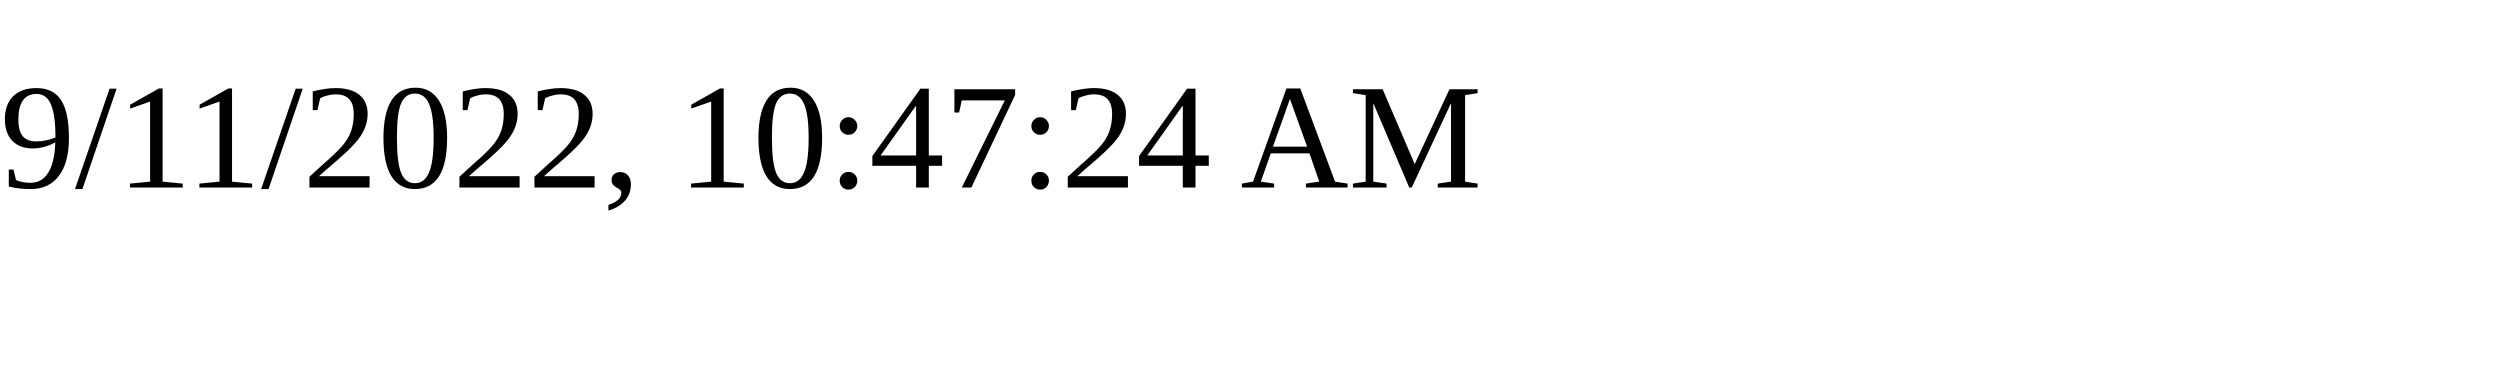
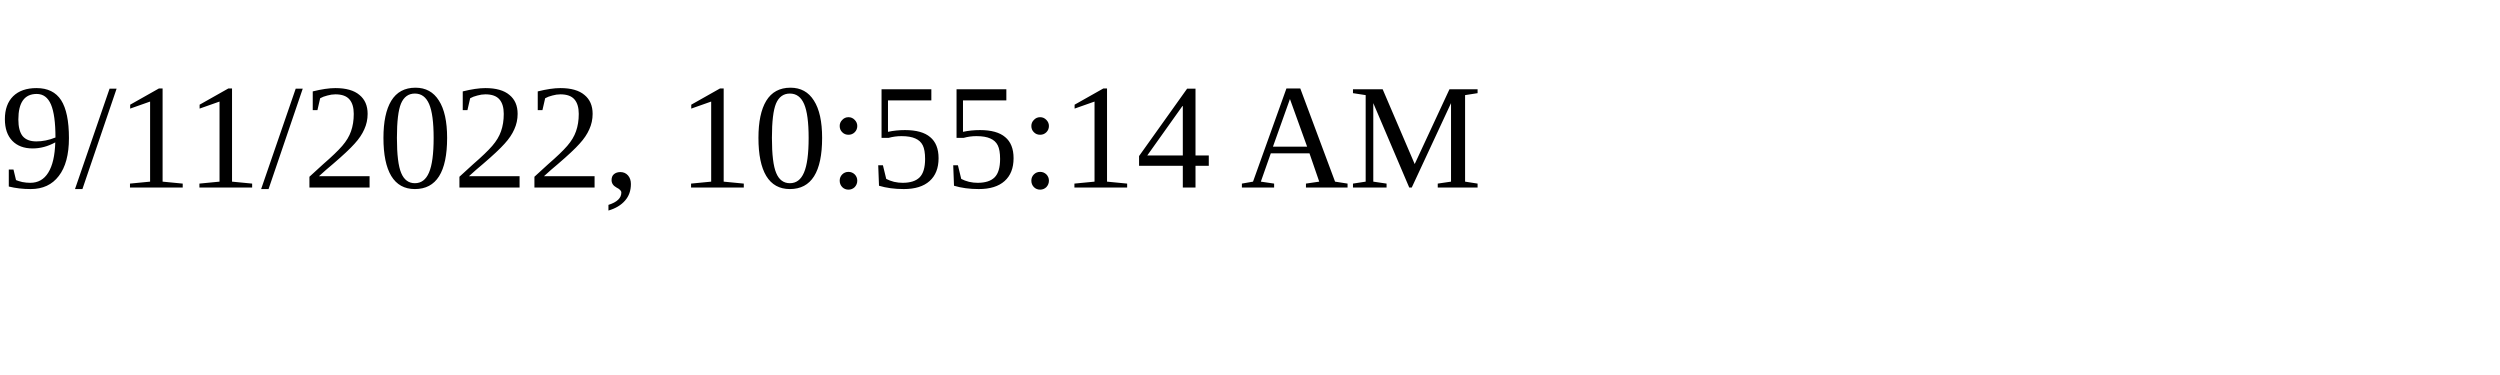
<svg xmlns="http://www.w3.org/2000/svg" height="30" width="200">
-   <text x="0" y="15">9/11/2022, 10:47:24 AM</text>
+   <text x="0" y="15">9/11/2022, 10:55:14 AM</text>
</svg>
